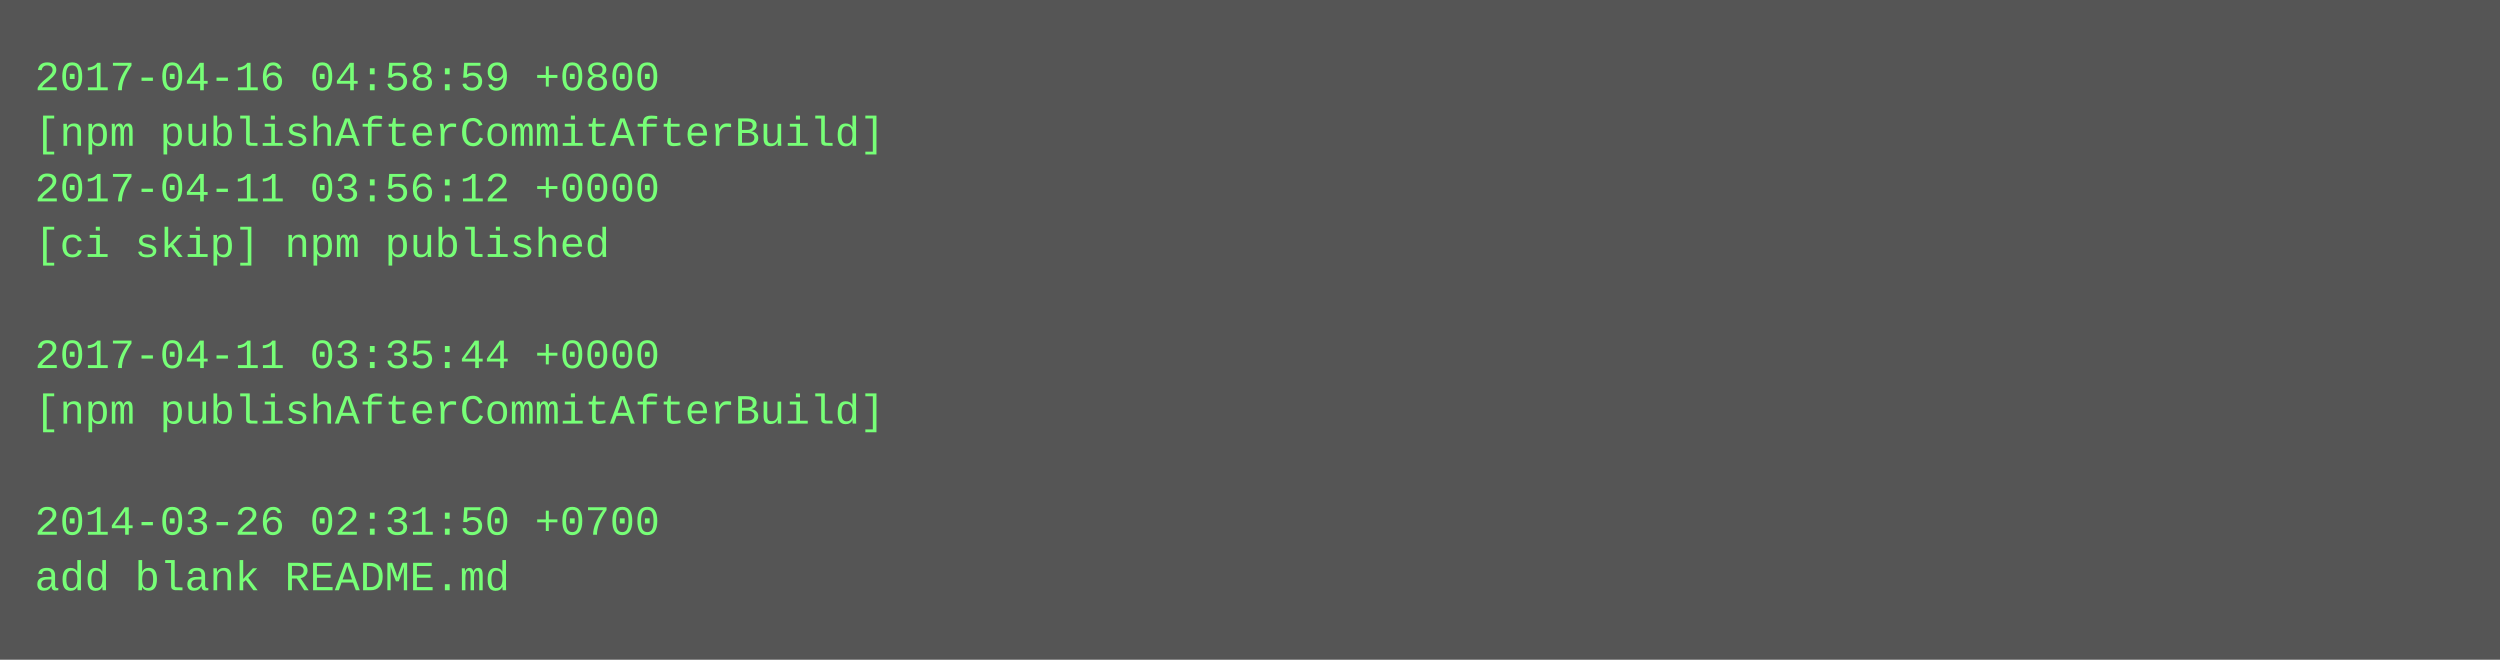
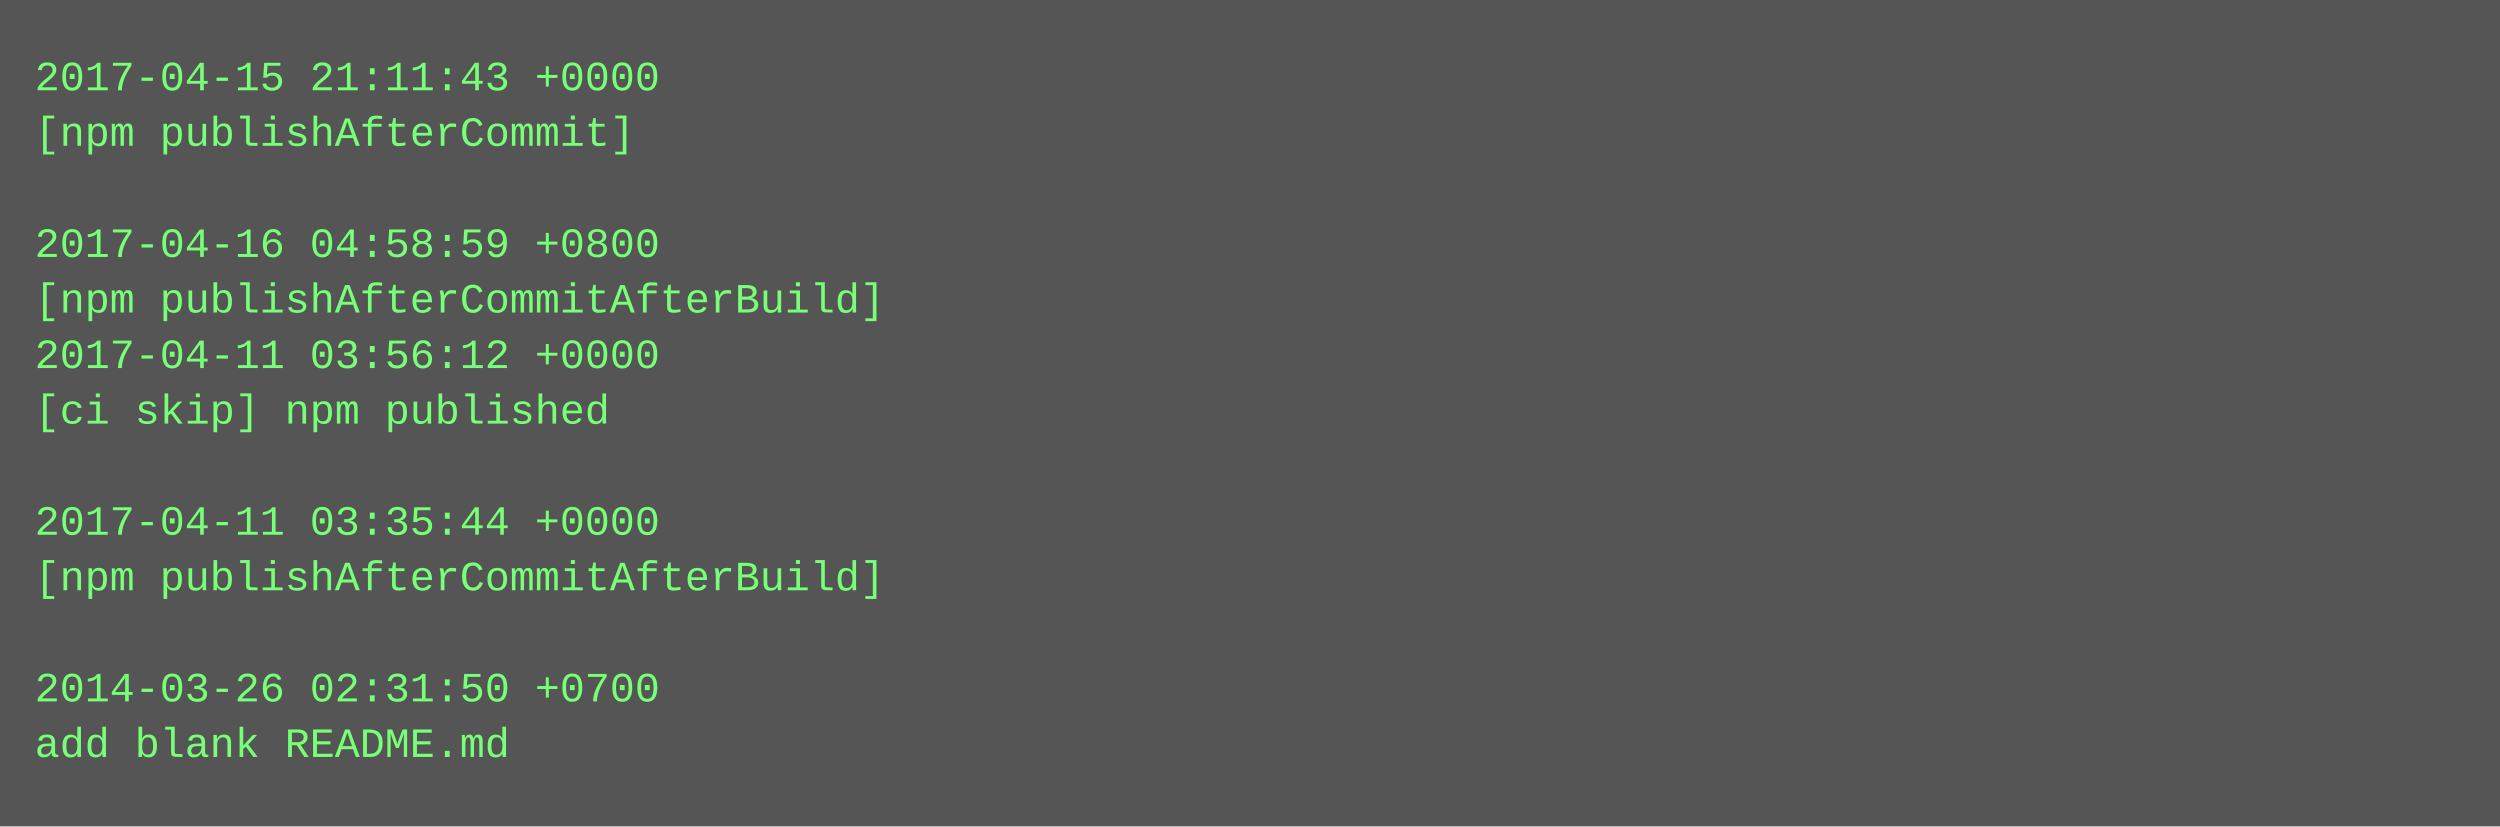
- <svg xmlns="http://www.w3.org/2000/svg" height="190" width="720">
-   <rect height="190" fill="#555" width="720" />
+ <svg xmlns="http://www.w3.org/2000/svg" height="238" width="720">
+   <rect height="238" fill="#555" width="720" />
  <text fill="#7f7" font-family="Courier New" font-size="12" xml:space="preserve">
-     <tspan x="10" y="26">2017-04-16 04:58:59 +0800</tspan>
-     <tspan x="10" y="42">[npm publishAfterCommitAfterBuild]</tspan>
-     <tspan x="10" y="58">2017-04-11 03:56:12 +0000</tspan>
-     <tspan x="10" y="74">[ci skip] npm published</tspan>
-     <tspan x="10" y="90" />
-     <tspan x="10" y="106">2017-04-11 03:35:44 +0000</tspan>
-     <tspan x="10" y="122">[npm publishAfterCommitAfterBuild]</tspan>
+     <tspan x="10" y="26">2017-04-15 21:11:43 +0000</tspan>
+     <tspan x="10" y="42">[npm publishAfterCommit]</tspan>
+     <tspan x="10" y="58" />
+     <tspan x="10" y="74">2017-04-16 04:58:59 +0800</tspan>
+     <tspan x="10" y="90">[npm publishAfterCommitAfterBuild]</tspan>
+     <tspan x="10" y="106">2017-04-11 03:56:12 +0000</tspan>
+     <tspan x="10" y="122">[ci skip] npm published</tspan>
    <tspan x="10" y="138" />
-     <tspan x="10" y="154">2014-03-26 02:31:50 +0700</tspan>
-     <tspan x="10" y="170">add blank README.md</tspan>
+     <tspan x="10" y="154">2017-04-11 03:35:44 +0000</tspan>
+     <tspan x="10" y="170">[npm publishAfterCommitAfterBuild]</tspan>
+     <tspan x="10" y="186" />
+     <tspan x="10" y="202">2014-03-26 02:31:50 +0700</tspan>
+     <tspan x="10" y="218">add blank README.md</tspan>
  </text>
</svg>
